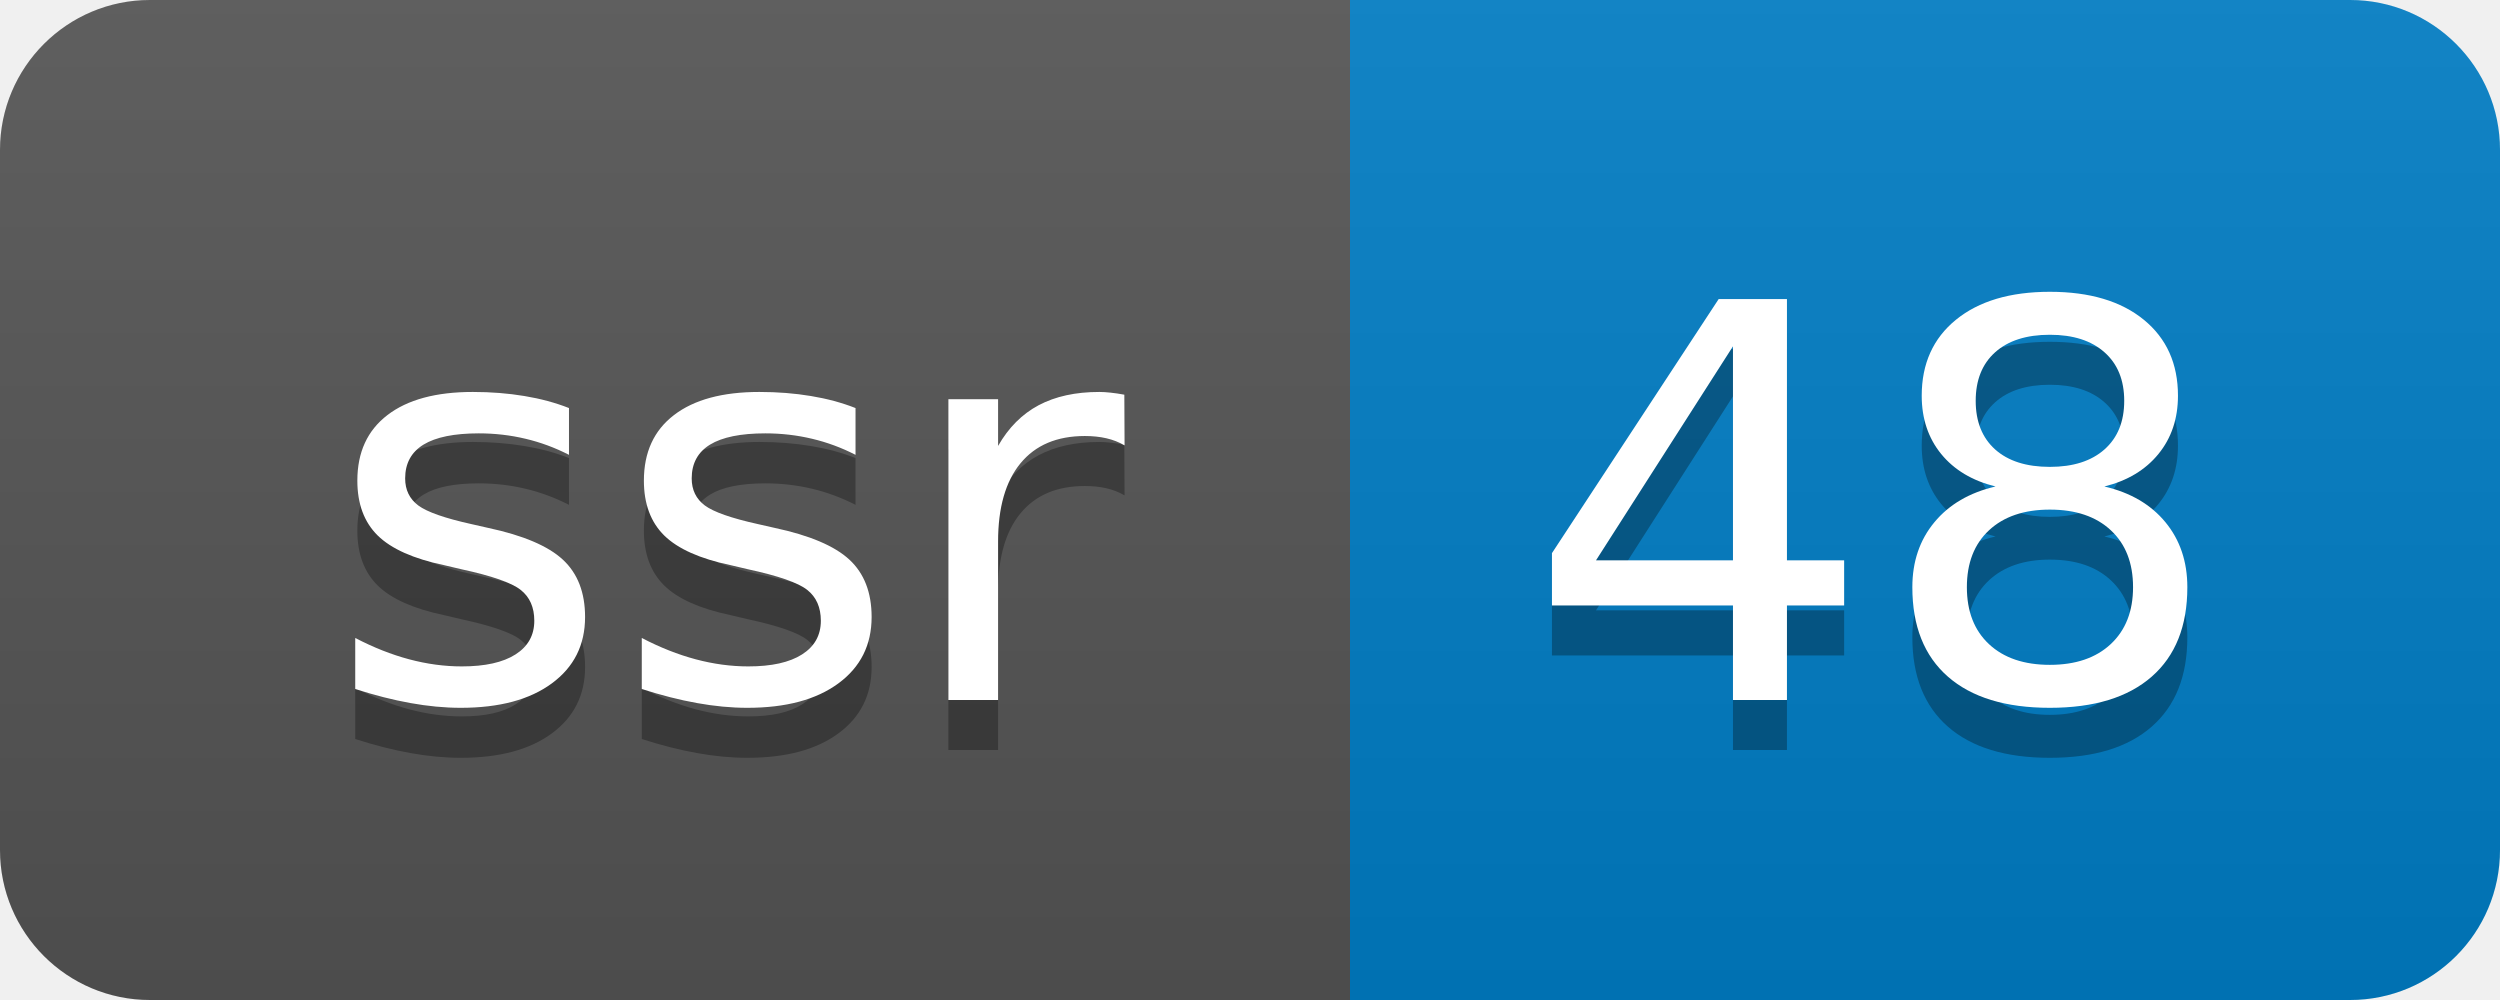
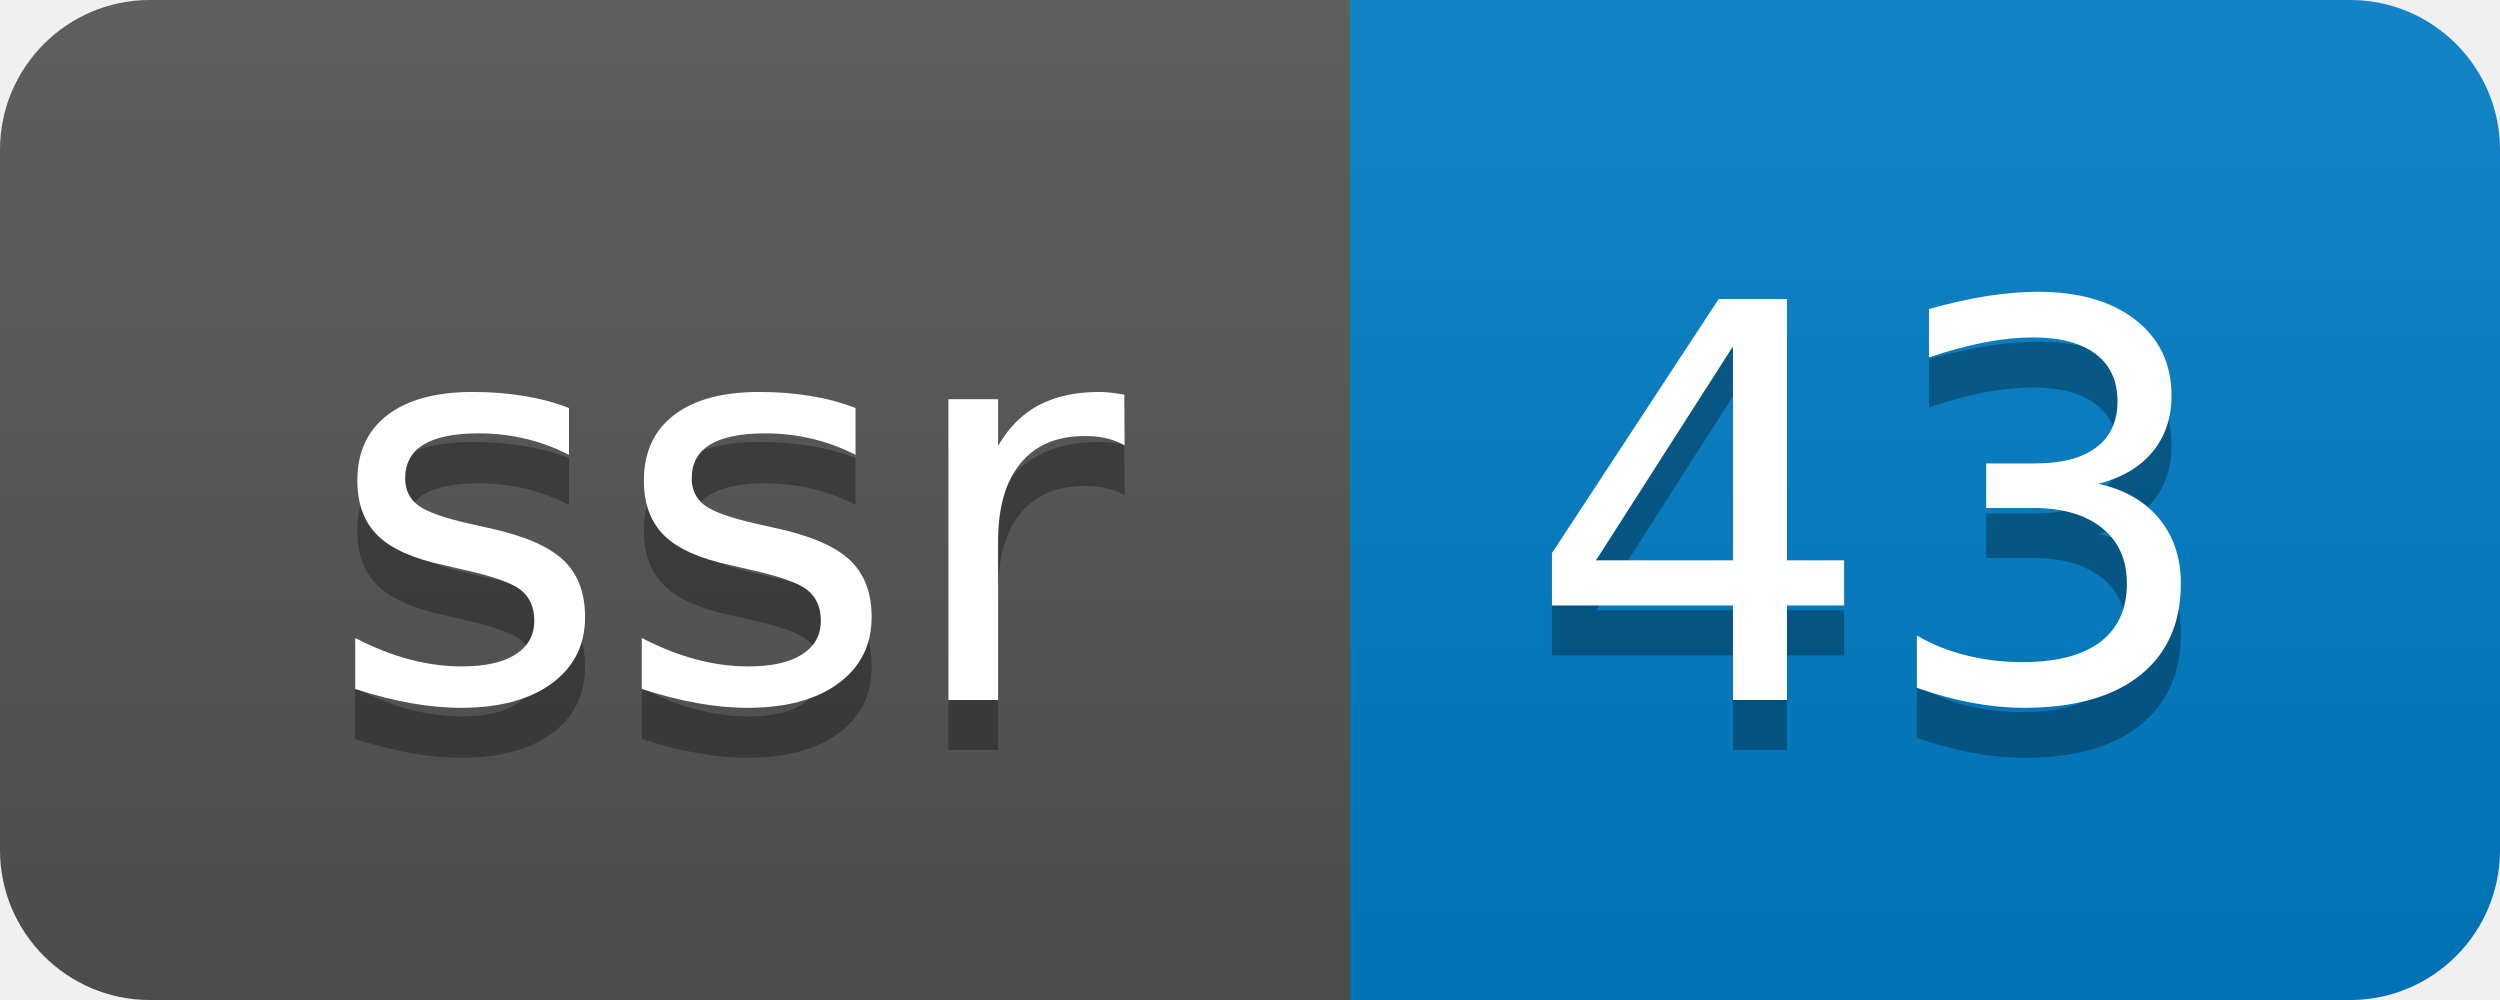
- <svg xmlns="http://www.w3.org/2000/svg" width="50" height="20" role="img" aria-label="ssr: 48">
+ <svg xmlns="http://www.w3.org/2000/svg" width="50" height="20" role="img" aria-label="ssr: 43">
  <linearGradient id="s" x2="0" y2="100%">
    <stop offset="0" stop-color="#bbb" stop-opacity=".1" />
    <stop offset="1" stop-opacity=".1" />
  </linearGradient>
  <clipPath id="r">
    <rect width="50" height="20" rx="3" fill="#fff" />
  </clipPath>
  <g clip-path="url(#r)">
    <rect width="27" height="20" fill="#555" />
    <rect x="27" width="23" height="20" fill="#007ec6" />
    <rect width="50" height="20" fill="url(#s)" />
  </g>
  <g fill="#fff" text-anchor="middle" font-family="Verdana,Geneva,DejaVu Sans,sans-serif" text-rendering="geometricPrecision" font-size="110">
    <text aria-hidden="true" x="145" y="150" fill="#010101" fill-opacity=".3" transform="scale(.1)" textLength="170">ssr</text>
    <text x="145" y="140" transform="scale(.1)" fill="#fff" textLength="170">ssr</text>
-     <text aria-hidden="true" x="375" y="150" fill="#010101" fill-opacity=".3" transform="scale(.1)" textLength="130">48</text>
-     <text x="375" y="140" transform="scale(.1)" fill="#fff" textLength="130">48</text>
+     <text aria-hidden="true" x="375" y="150" fill="#010101" fill-opacity=".3" transform="scale(.1)" textLength="130">43</text>
+     <text x="375" y="140" transform="scale(.1)" fill="#fff" textLength="130">43</text>
  </g>
</svg>
